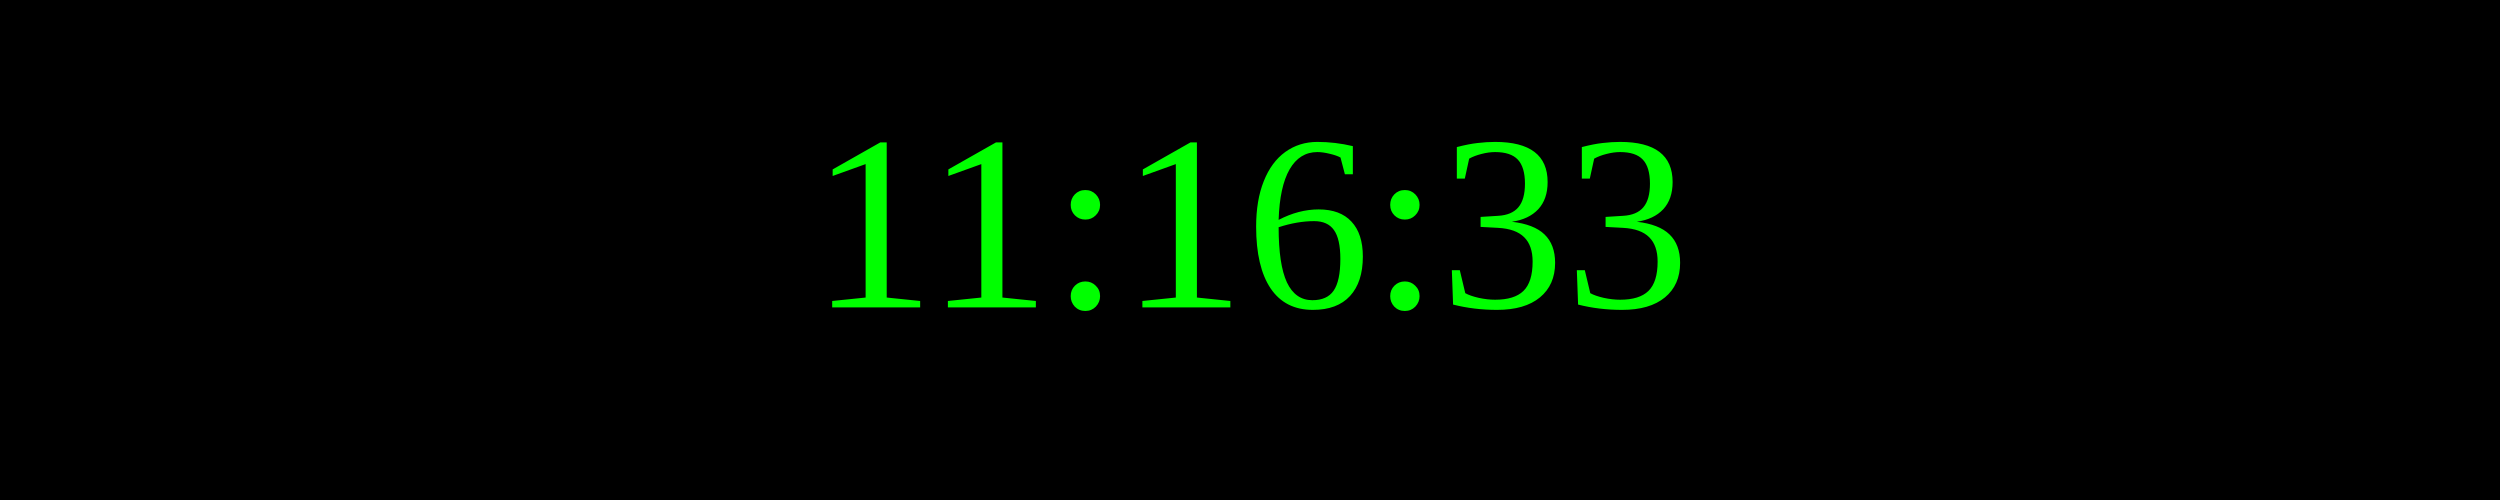
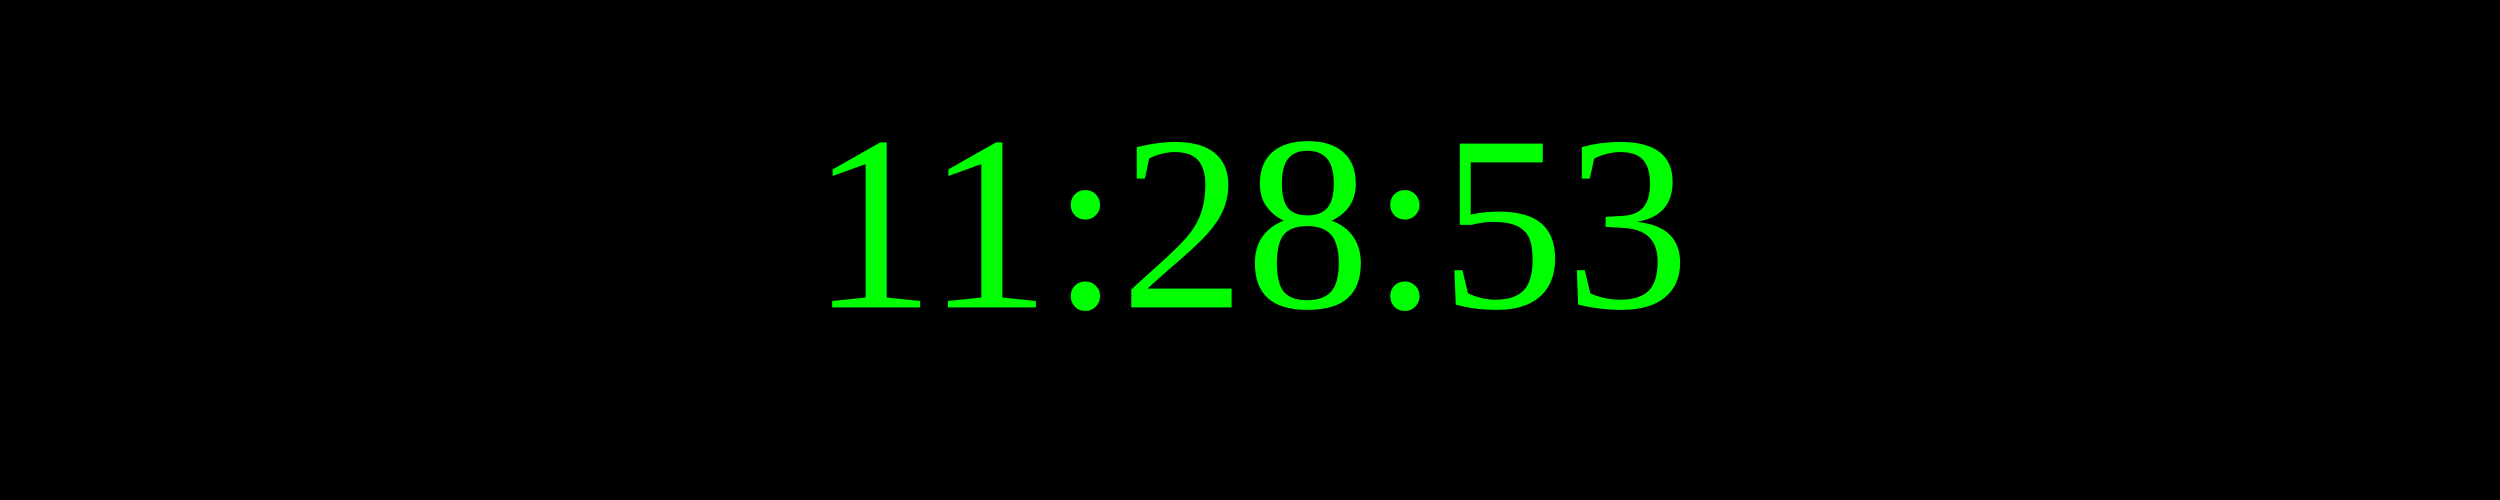
<svg xmlns="http://www.w3.org/2000/svg" width="250" height="50">
  <rect width="100%" height="100%" fill="black" />
  <text x="50%" y="50%" font-size="25" fill="lime" text-anchor="middle" dominant-baseline="middle">
- 11:16:33
+ 11:28:53
</text>
</svg>
